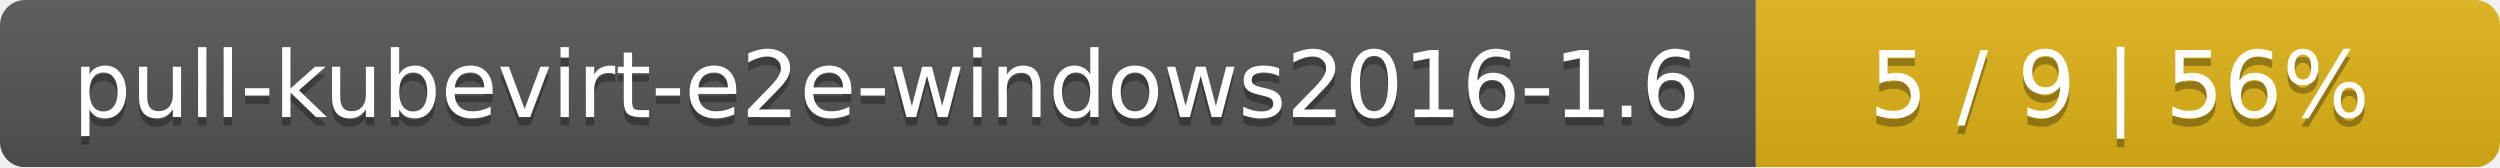
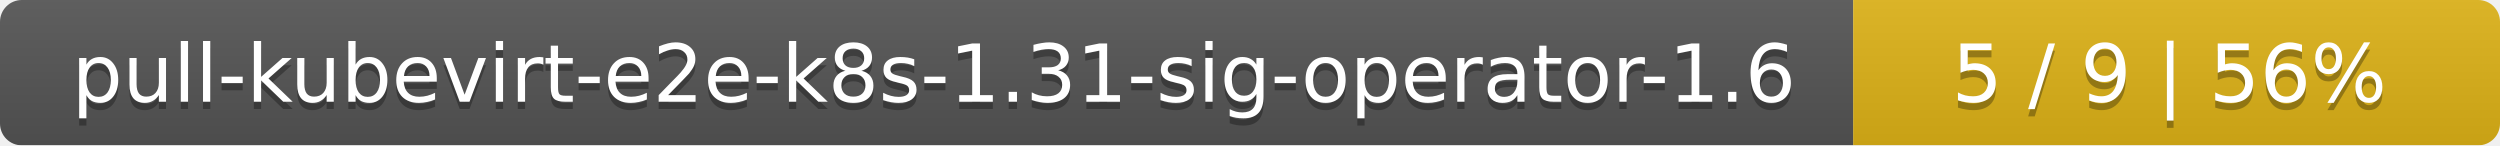
- <svg xmlns="http://www.w3.org/2000/svg" width="299" height="20">
+ <svg xmlns="http://www.w3.org/2000/svg" width="344" height="20">
  <linearGradient id="smooth" x2="0" y2="100%">
    <stop offset="0" stop-color="#bbb" stop-opacity=".1" />
    <stop offset="1" stop-opacity=".1" />
  </linearGradient>
  <mask id="round">
-     <rect width="299" height="20" rx="3" fill="#fff" />
+     <rect width="344" height="20" rx="3" fill="#fff" />
  </mask>
  <g mask="url(#round)">
-     <rect width="210" height="20" fill="#555" />
-     <rect x="210" width="89" height="20" fill="#dfb317" />
-     <rect width="299" height="20" fill="url(#smooth)" />
+     <rect width="255" height="20" fill="#555" />
+     <rect x="255" width="89" height="20" fill="#dfb317" />
+     <rect width="344" height="20" fill="url(#smooth)" />
  </g>
  <g fill="#fff" text-anchor="middle" font-family="DejaVu Sans,Verdana,Geneva,sans-serif" font-size="11">
-     <text x="106" y="15" fill="#010101" fill-opacity=".3">pull-kubevirt-e2e-windows2016-1.6</text>
-     <text x="106" y="14">pull-kubevirt-e2e-windows2016-1.6</text>
-     <text x="253.5" y="15" fill="#010101" fill-opacity=".3">5 / 9    |    56%</text>
-     <text x="253.5" y="14">5 / 9    |    56%</text>
+     <text x="128.5" y="15" fill="#010101" fill-opacity=".3">pull-kubevirt-e2e-k8s-1.31-sig-operator-1.6</text>
+     <text x="128.5" y="14">pull-kubevirt-e2e-k8s-1.31-sig-operator-1.6</text>
+     <text x="298.5" y="15" fill="#010101" fill-opacity=".3">5 / 9    |    56%</text>
+     <text x="298.5" y="14">5 / 9    |    56%</text>
  </g>
</svg>
